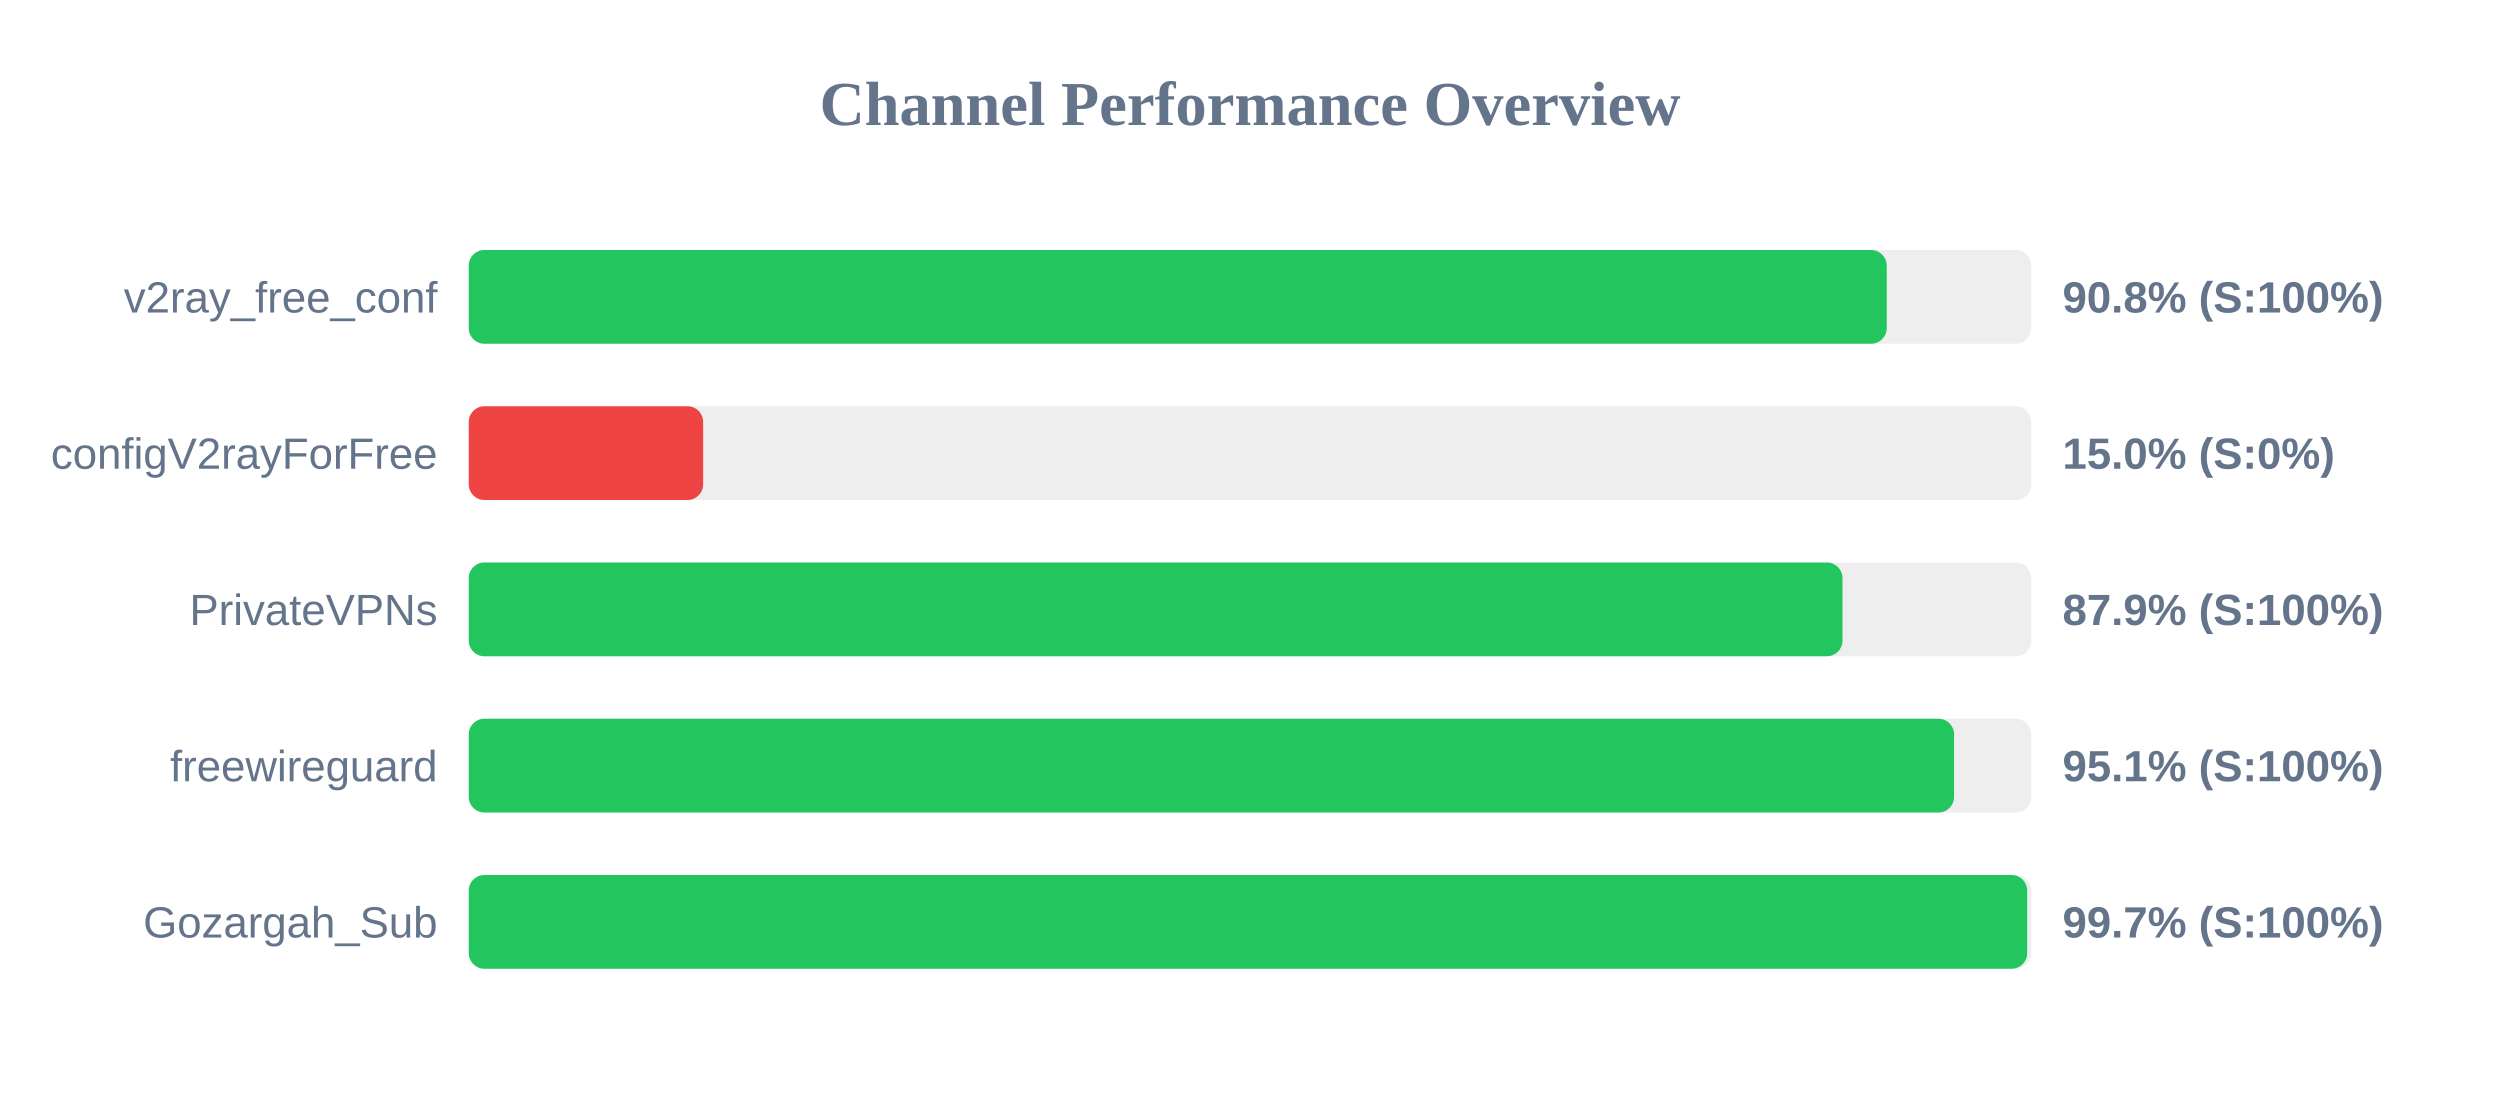
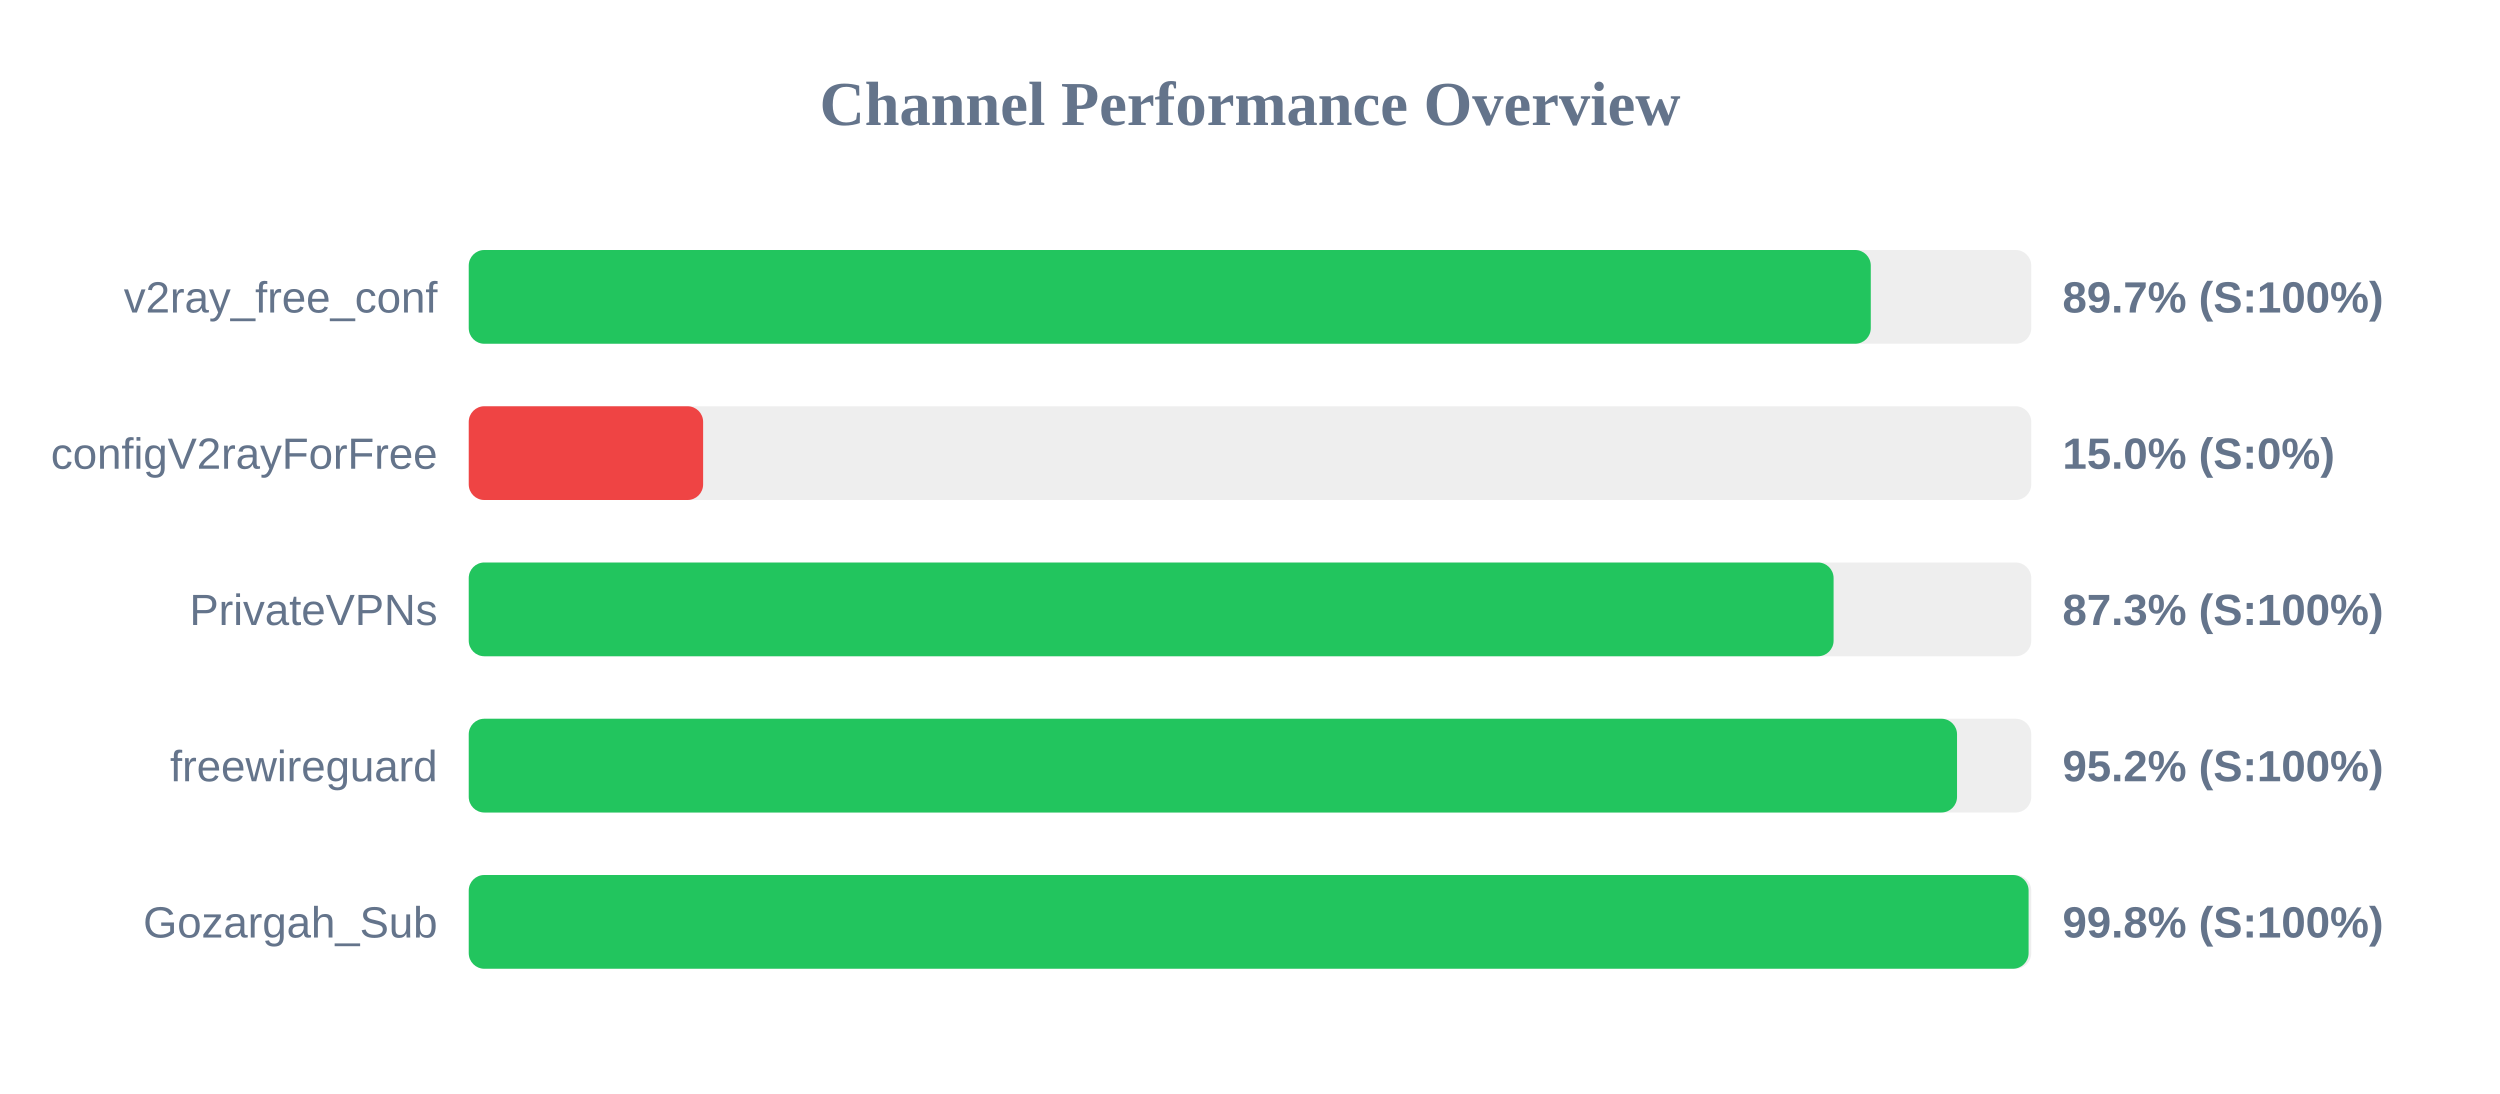
<svg xmlns="http://www.w3.org/2000/svg" width="800" height="350" version="1.1">
  <style>
        .row { font: 14px Arial; fill: #64748b; }
        .score { font: bold 14px Arial; fill: #64748b; }
    </style>
  <text x="400" y="40" text-anchor="middle" font-size="20px" font-weight="bold" fill="#64748b">Channel Performance Overview</text>
  <rect x="150" y="80" width="500" height="30" fill="#eee" rx="5" />
-   <rect x="150" y="80" width="453.75" height="30" fill="#22c55e" rx="5" />
+   <rect x="150" y="80" width="448.65" height="30" fill="#22c55e" rx="5" />
  <text x="140" y="100" text-anchor="end" class="row">v2ray_free_conf</text>
-   <text x="660" y="100" text-anchor="start" class="score">90.8% (S:100%)</text>
+   <text x="660" y="100" text-anchor="start" class="score">89.7% (S:100%)</text>
  <rect x="150" y="130" width="500" height="30" fill="#eee" rx="5" />
  <rect x="150" y="130" width="75.0" height="30" fill="#ef4444" rx="5" />
  <text x="140" y="150" text-anchor="end" class="row">configV2rayForFree</text>
  <text x="660" y="150" text-anchor="start" class="score">15.0% (S:0%)</text>
  <rect x="150" y="180" width="500" height="30" fill="#eee" rx="5" />
-   <rect x="150" y="180" width="439.6" height="30" fill="#22c55e" rx="5" />
+   <rect x="150" y="180" width="436.75" height="30" fill="#22c55e" rx="5" />
  <text x="140" y="200" text-anchor="end" class="row">PrivateVPNs</text>
-   <text x="660" y="200" text-anchor="start" class="score">87.9% (S:100%)</text>
+   <text x="660" y="200" text-anchor="start" class="score">87.3% (S:100%)</text>
  <rect x="150" y="230" width="500" height="30" fill="#eee" rx="5" />
-   <rect x="150" y="230" width="475.3" height="30" fill="#22c55e" rx="5" />
+   <rect x="150" y="230" width="476.25" height="30" fill="#22c55e" rx="5" />
  <text x="140" y="250" text-anchor="end" class="row">freewireguard</text>
-   <text x="660" y="250" text-anchor="start" class="score">95.1% (S:100%)</text>
+   <text x="660" y="250" text-anchor="start" class="score">95.2% (S:100%)</text>
  <rect x="150" y="280" width="500" height="30" fill="#eee" rx="5" />
-   <rect x="150" y="280" width="498.7" height="30" fill="#22c55e" rx="5" />
+   <rect x="150" y="280" width="499.15" height="30" fill="#22c55e" rx="5" />
  <text x="140" y="300" text-anchor="end" class="row">Gozargah_Sub</text>
-   <text x="660" y="300" text-anchor="start" class="score">99.7% (S:100%)</text>
+   <text x="660" y="300" text-anchor="start" class="score">99.8% (S:100%)</text>
</svg>
